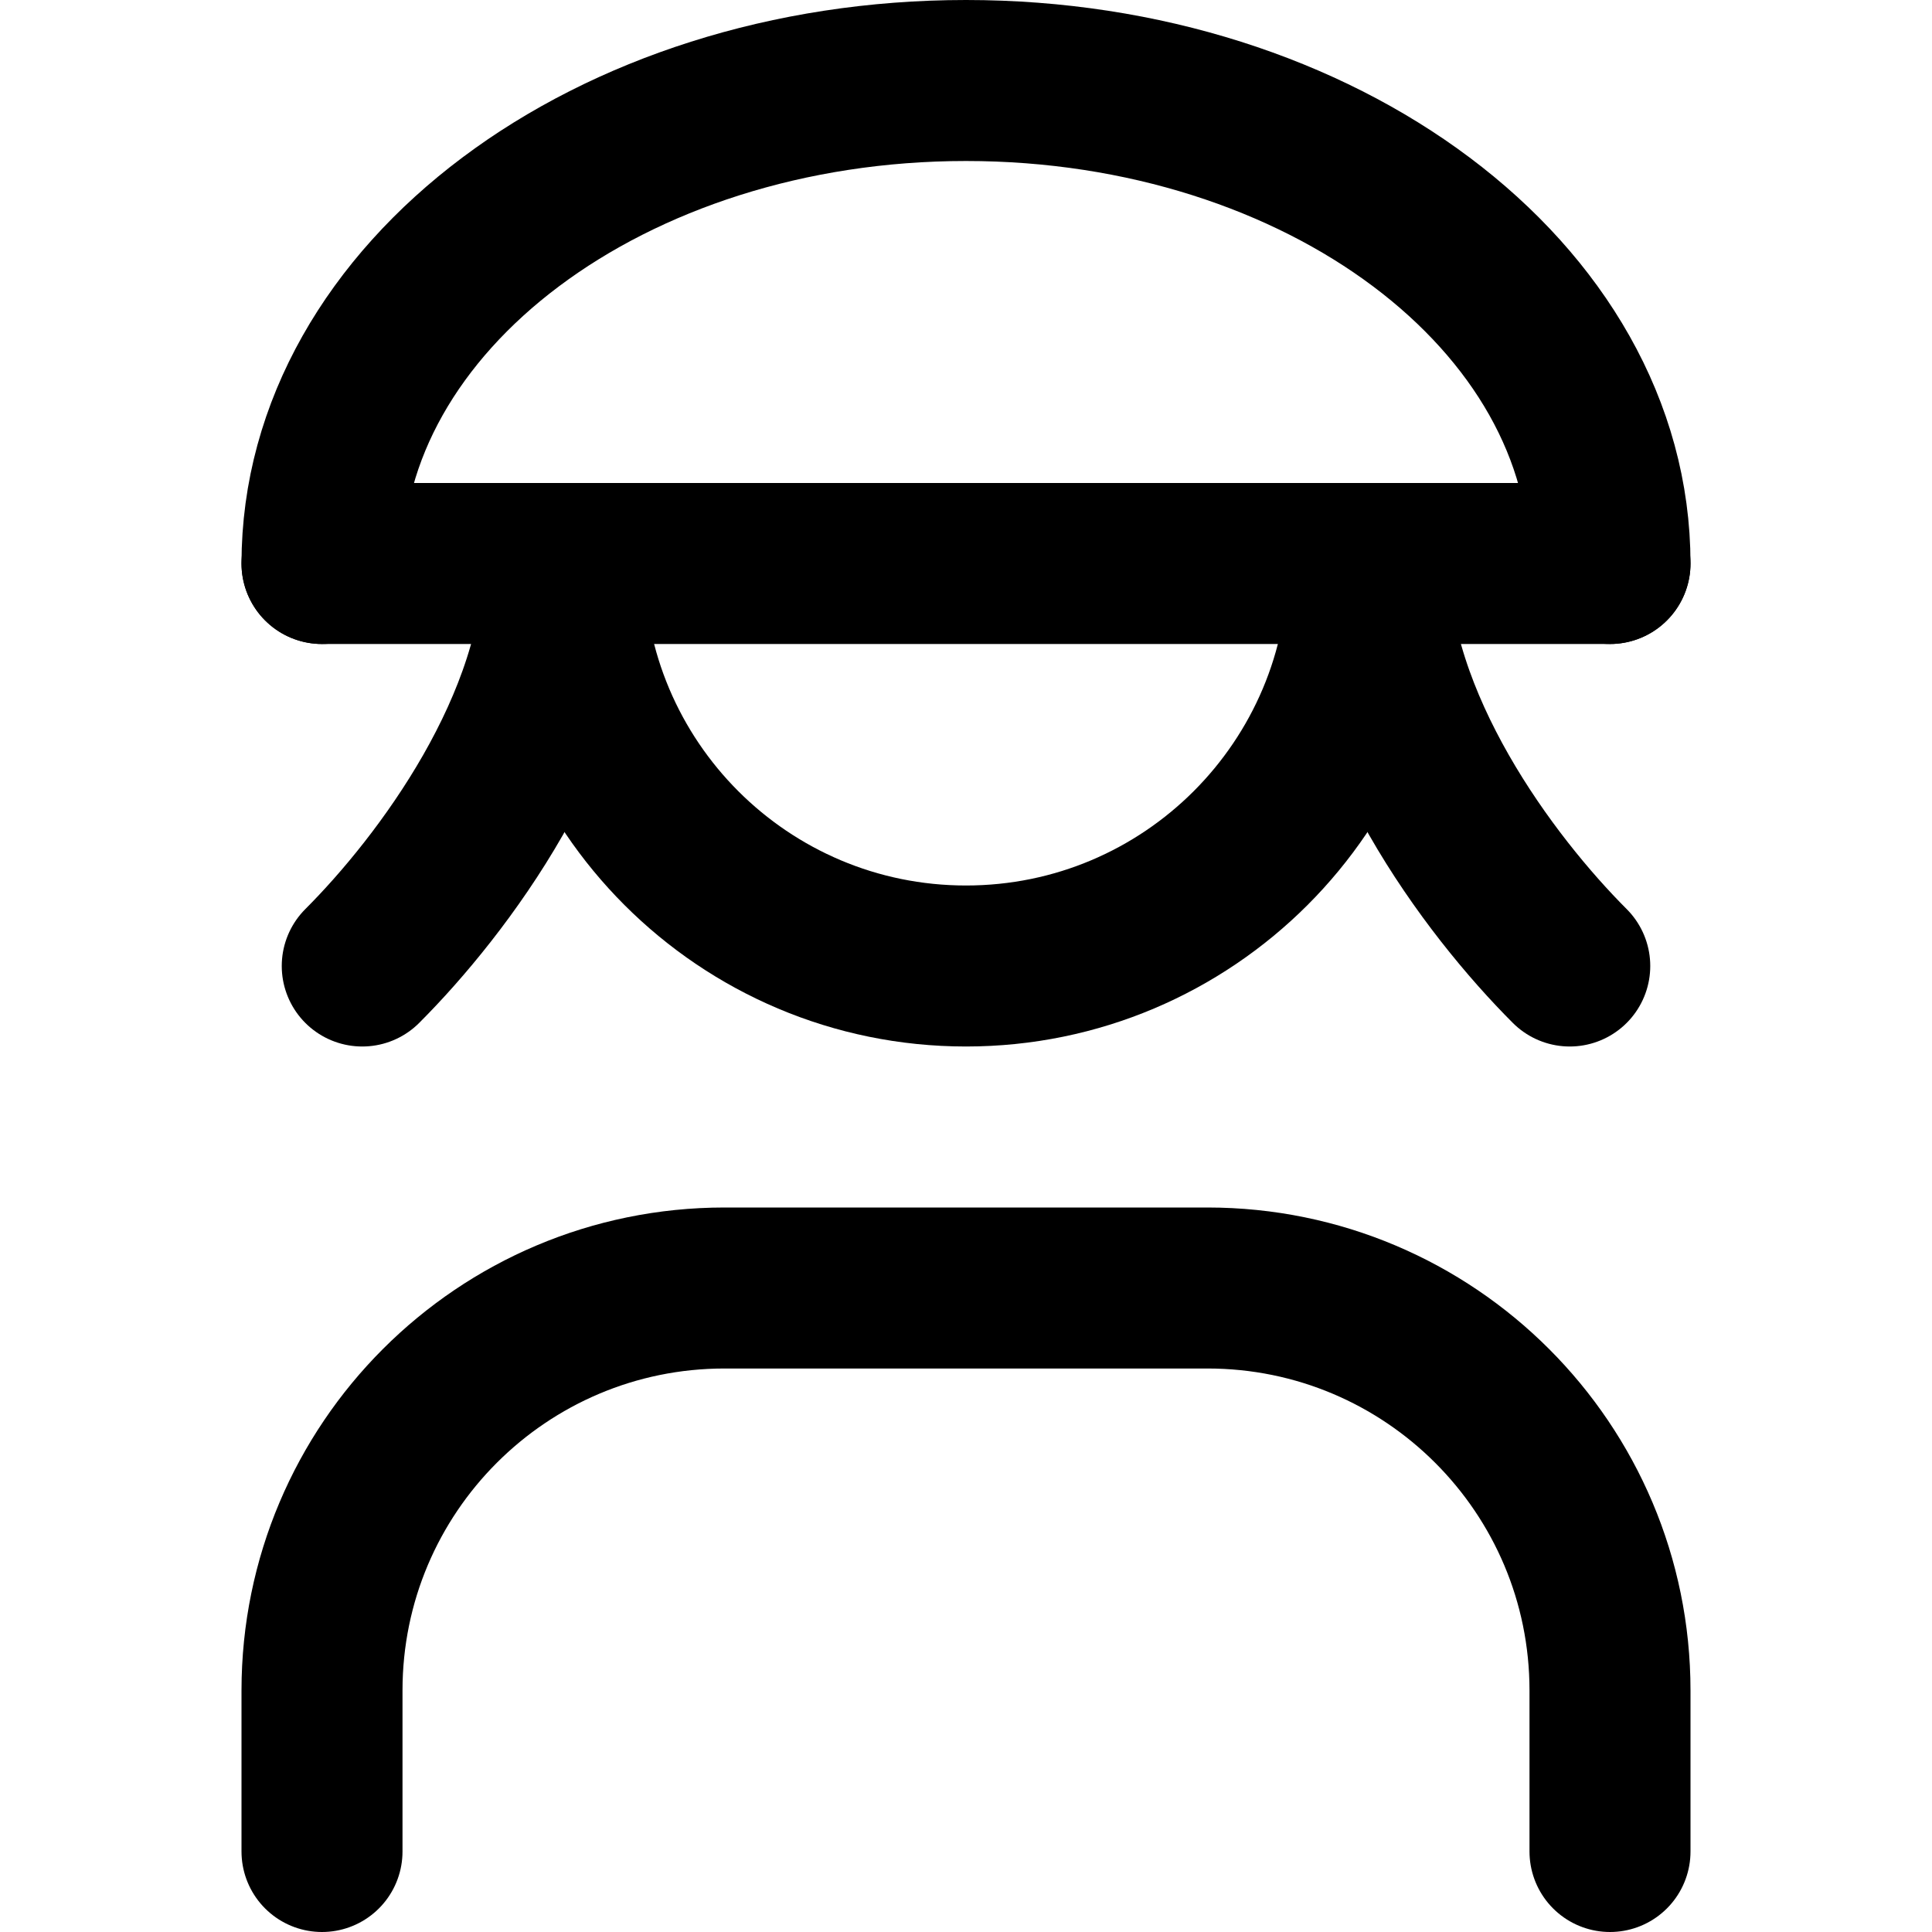
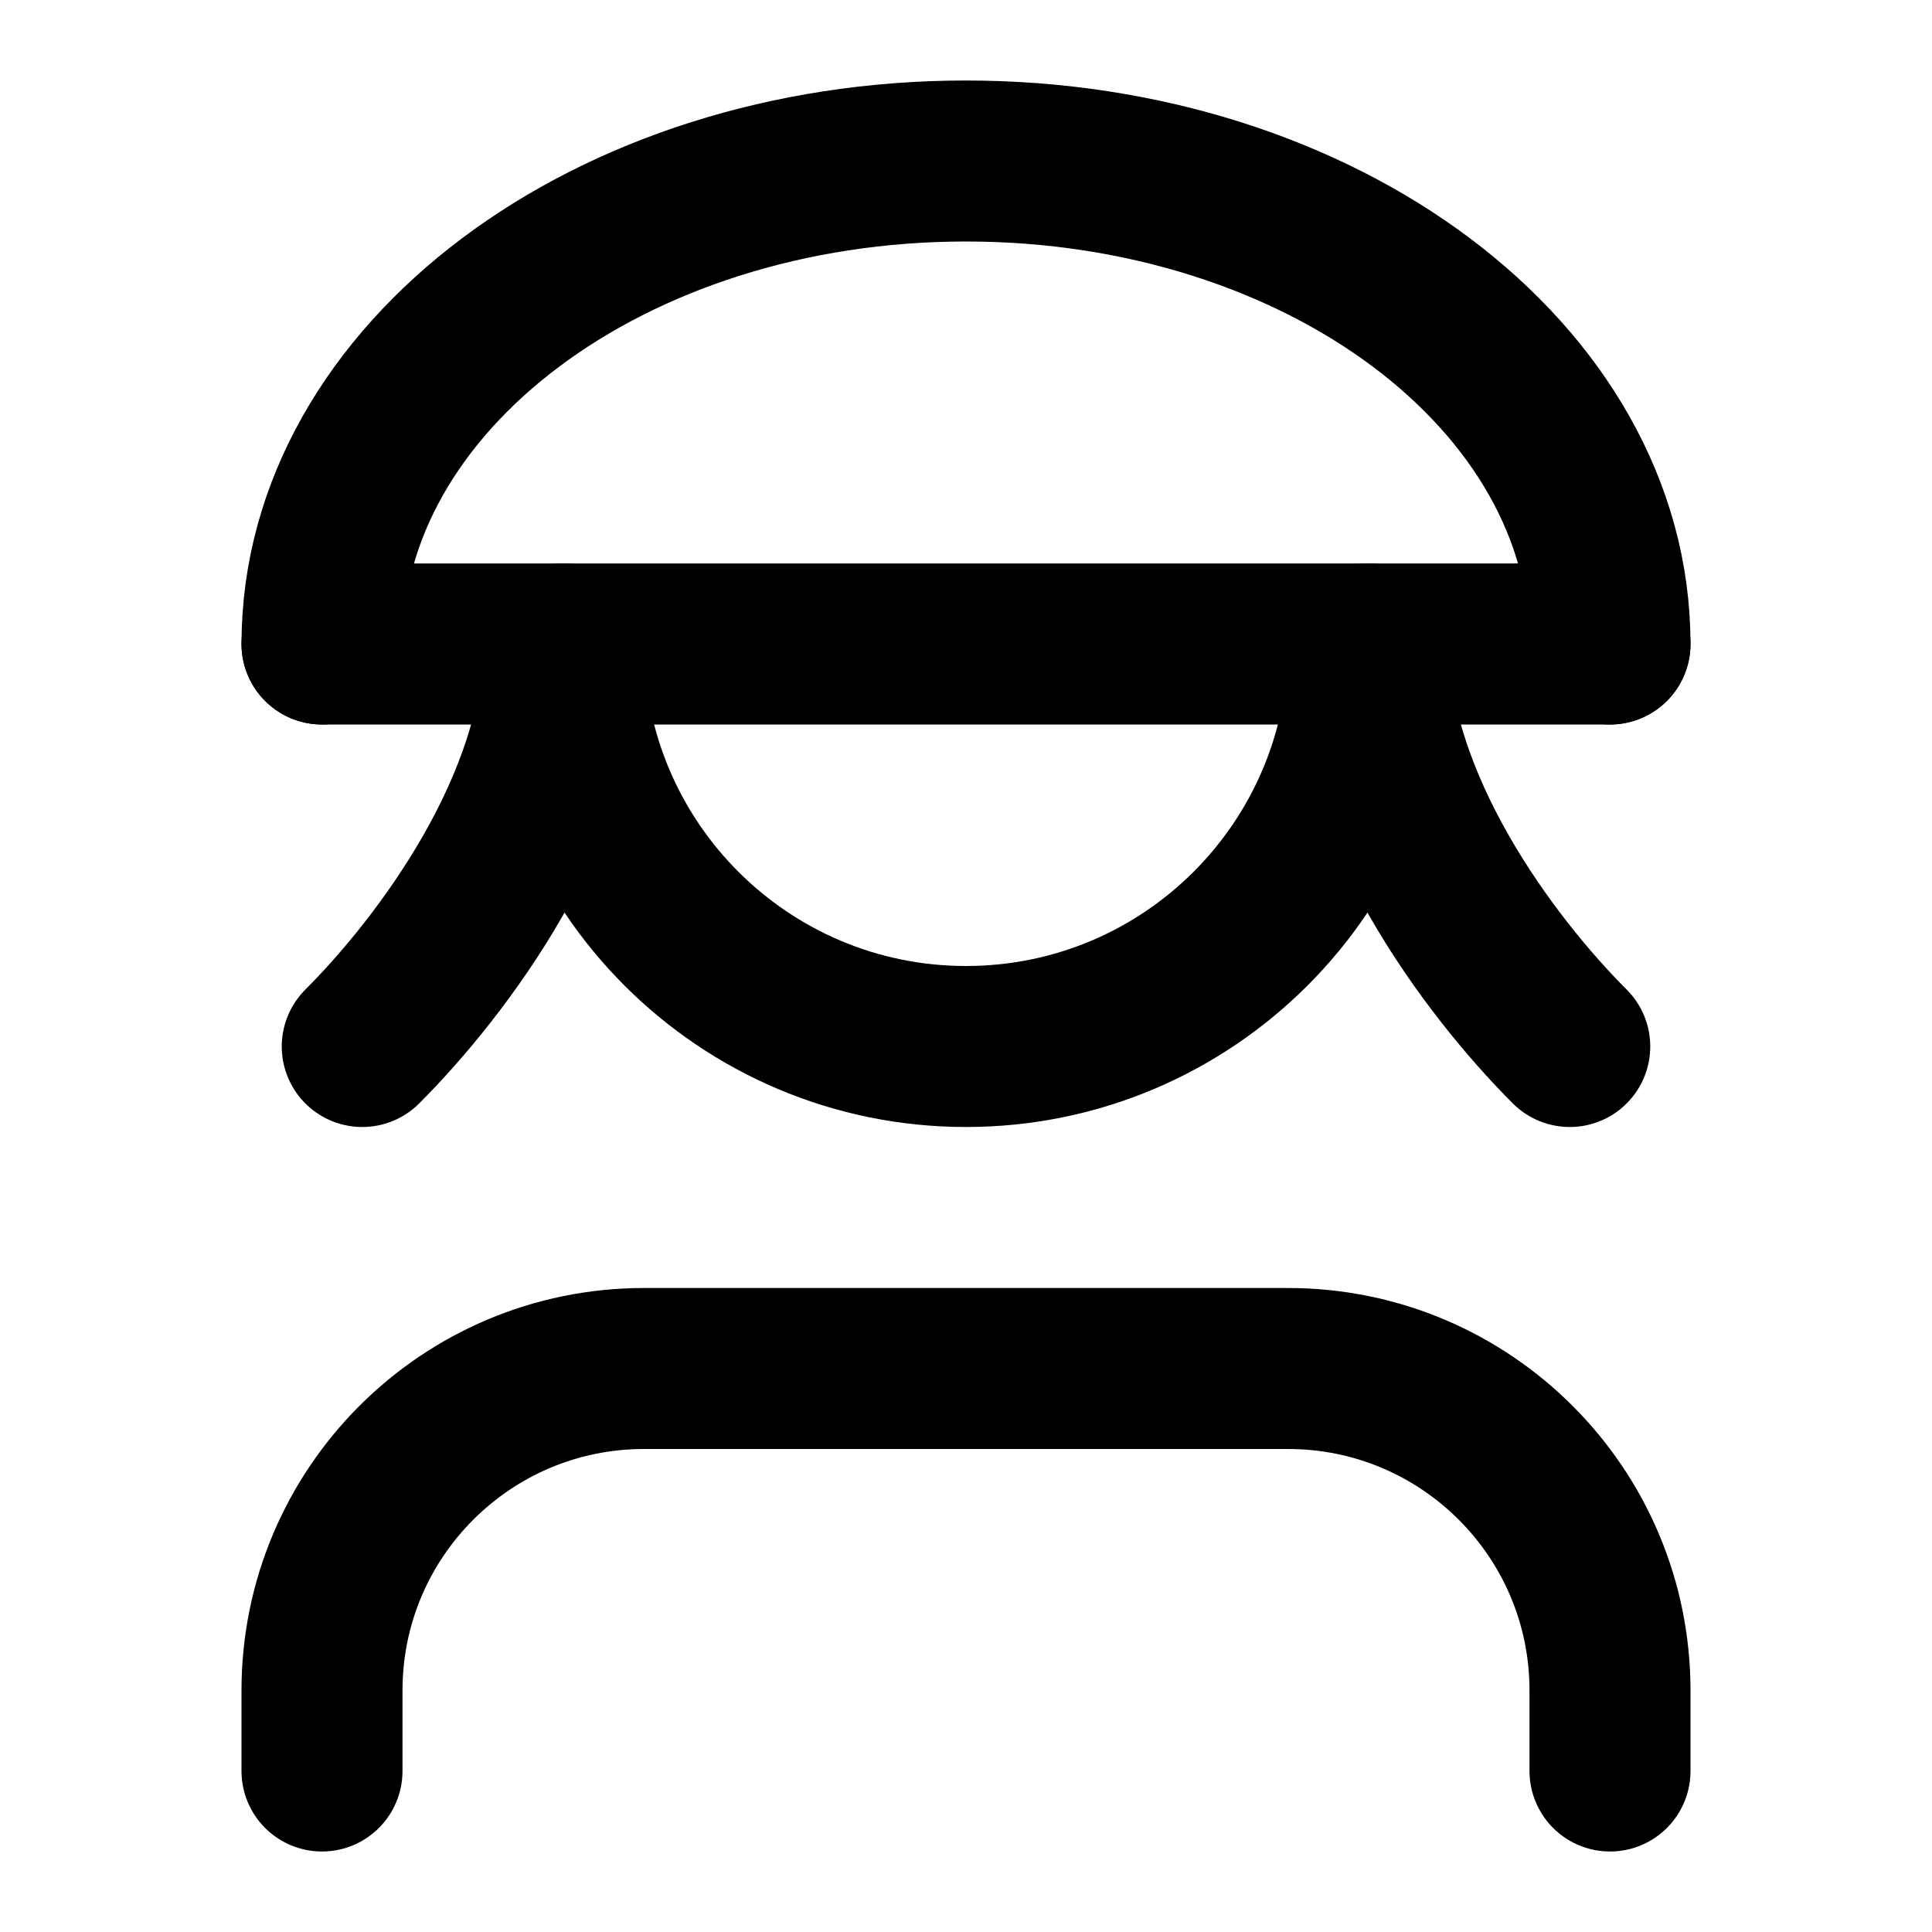
<svg xmlns="http://www.w3.org/2000/svg" width="48" height="48" viewBox="0 0 48 48" fill="none" stroke="currentColor" stroke-width="4" stroke-linecap="round" stroke-linejoin="round">
-   <path id="helmet" d="M8 14A16 12 0 0 1 24 2A16 12 0 0 1 40 14" />
-   <path id="brim" d="M8 14L14 14L34 14L40 14" />
-   <path id="face" d="M34 14A10 10 0 0 1 14 14" />
-   <path id="hair-left" d="M14 14C14 18 11 22 9 24" />
-   <path id="hair-right" d="M34 14C34 18 37 22 39 24" />
-   <path id="body" d="M8 46L8 42A10 10 0 0 1 18 32L30 32A10 10 0 0 1 40 42L40 46" />
+   <path id="helmet" d="M8 16A16 12 0 0 1 24 4A16 12 0 0 1 40 16" />
+   <path id="brim" d="M8 16L14 16L34 16L40 16" />
+   <path id="face" d="M34 16A10 10 0 0 1 14 16" />
+   <path id="hair-left" d="M14 16C14 20 11 24 9 26" />
+   <path id="hair-right" d="M34 16C34 20 37 24 39 26" />
+   <path id="body" d="M8 44L8 42A8 8 0 0 1 16 34L32 34A8 8 0 0 1 40 42L40 44" />
</svg>
